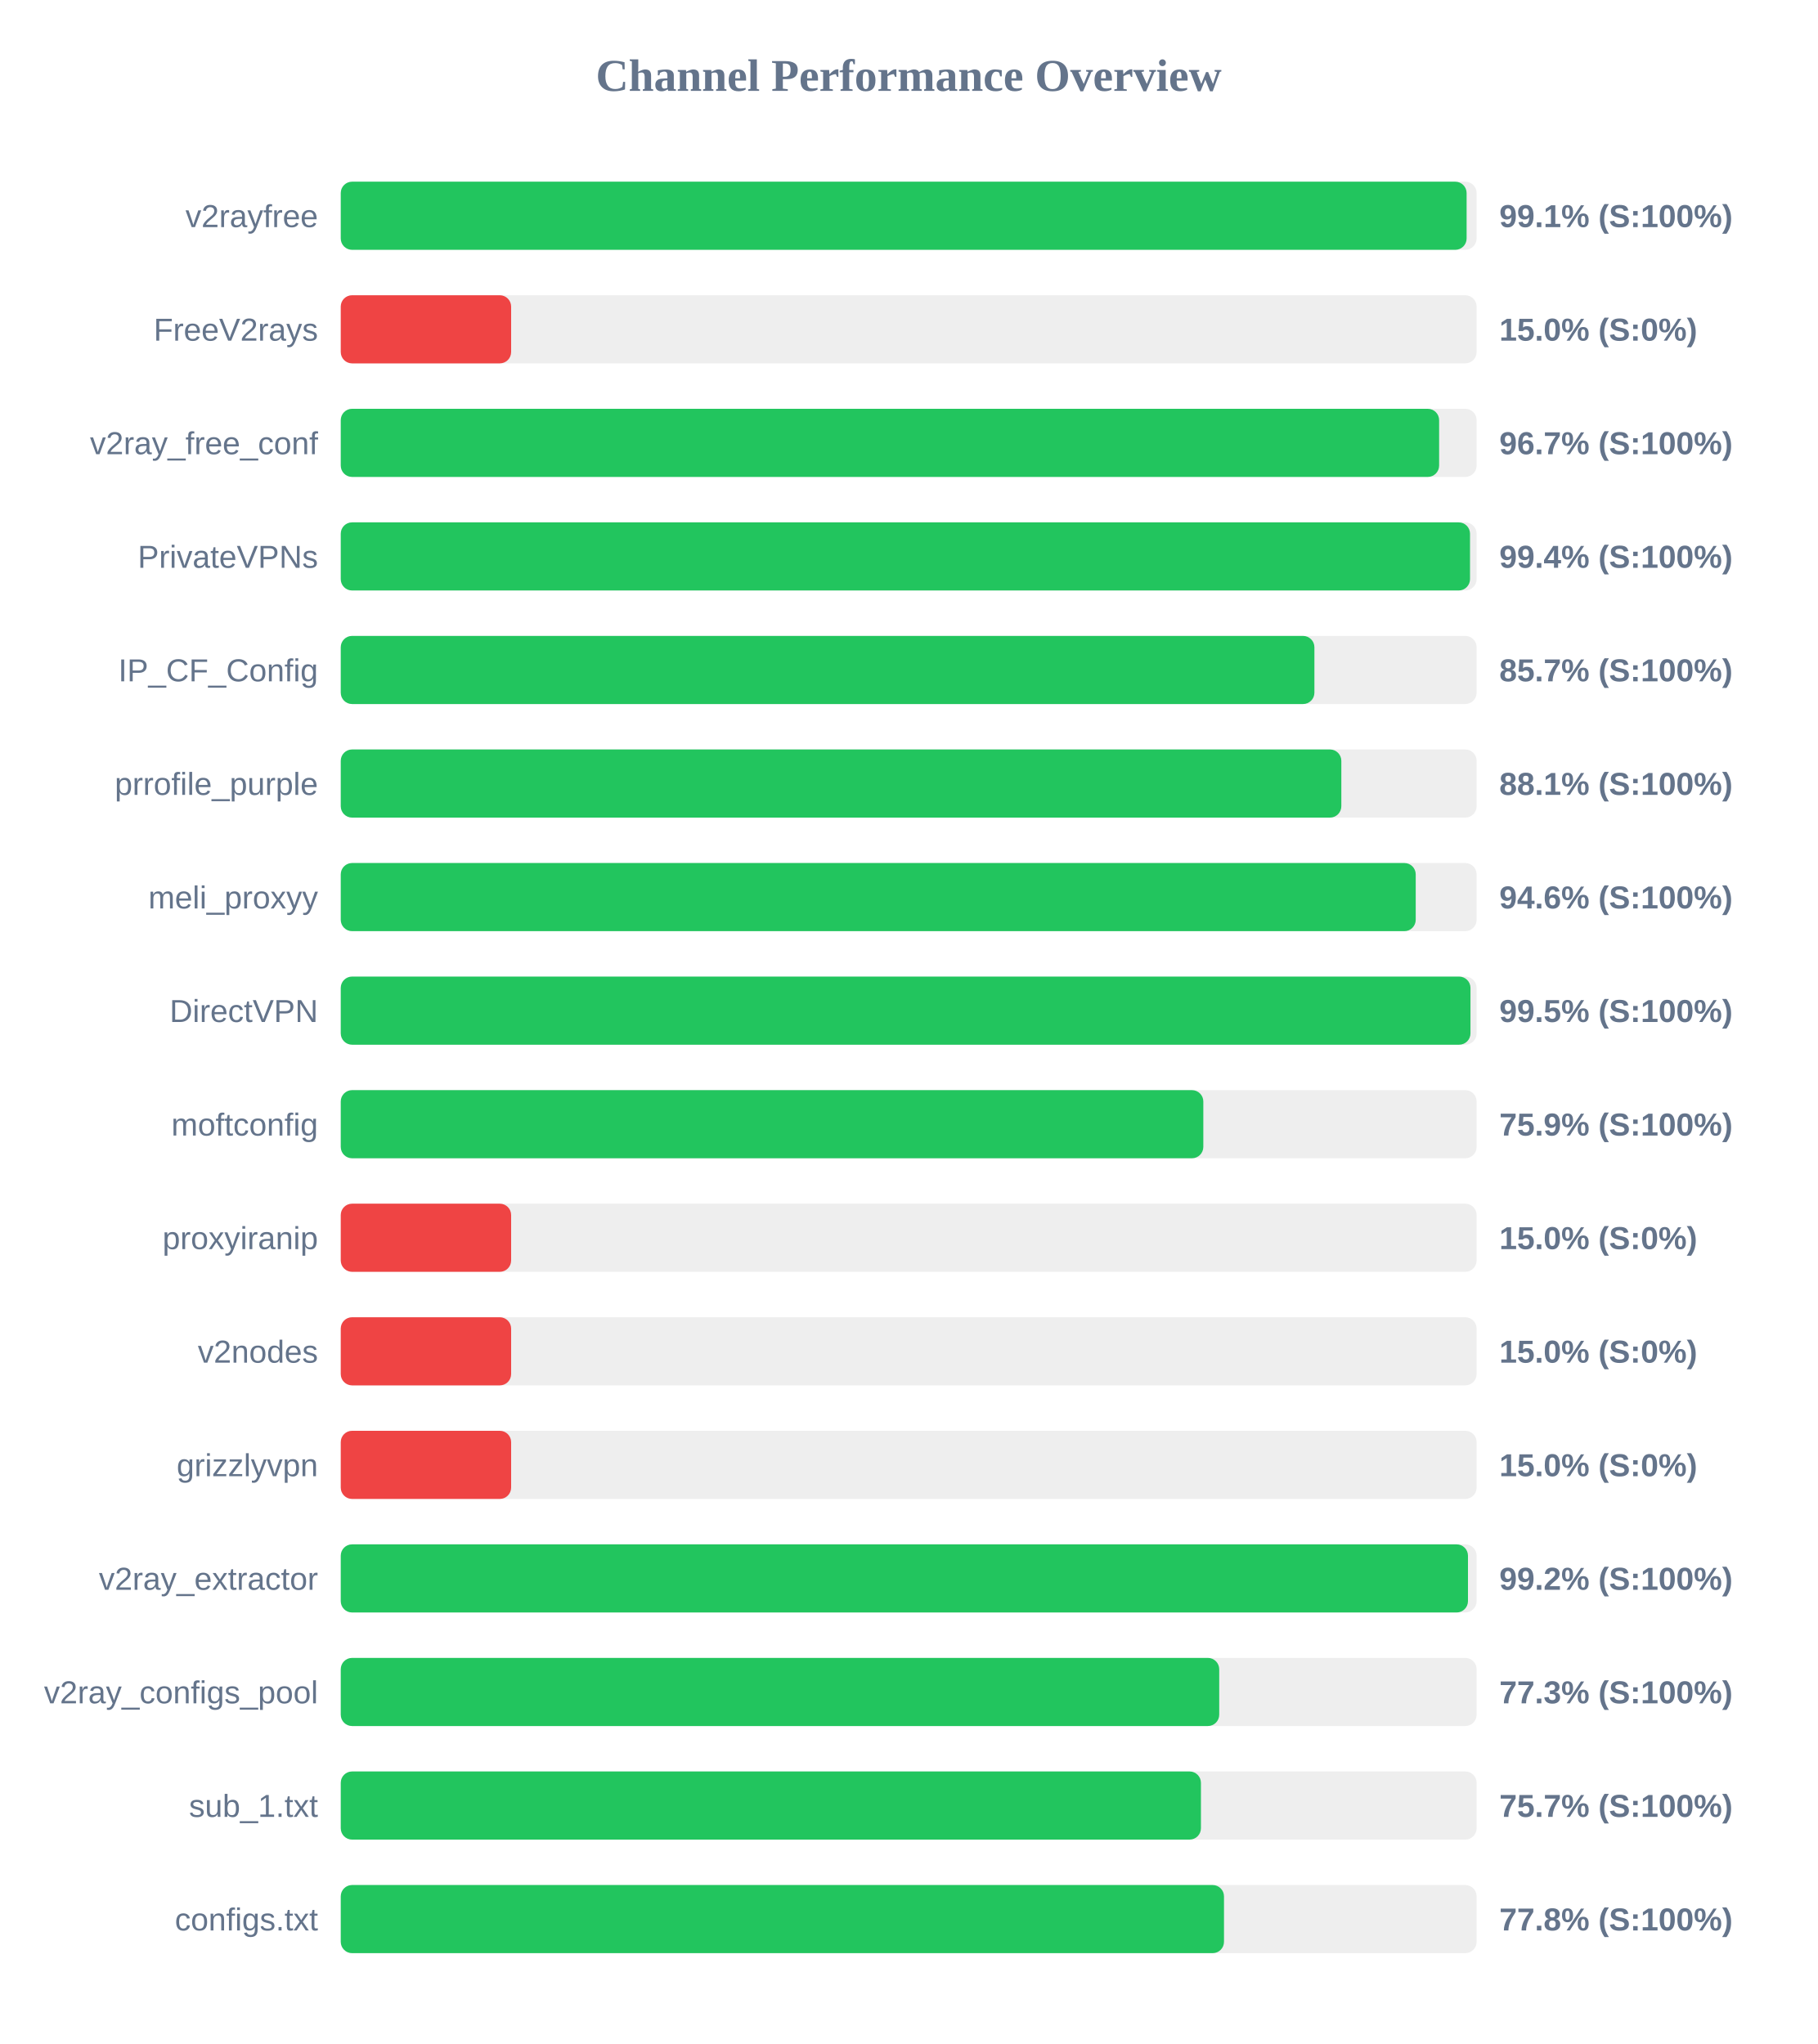
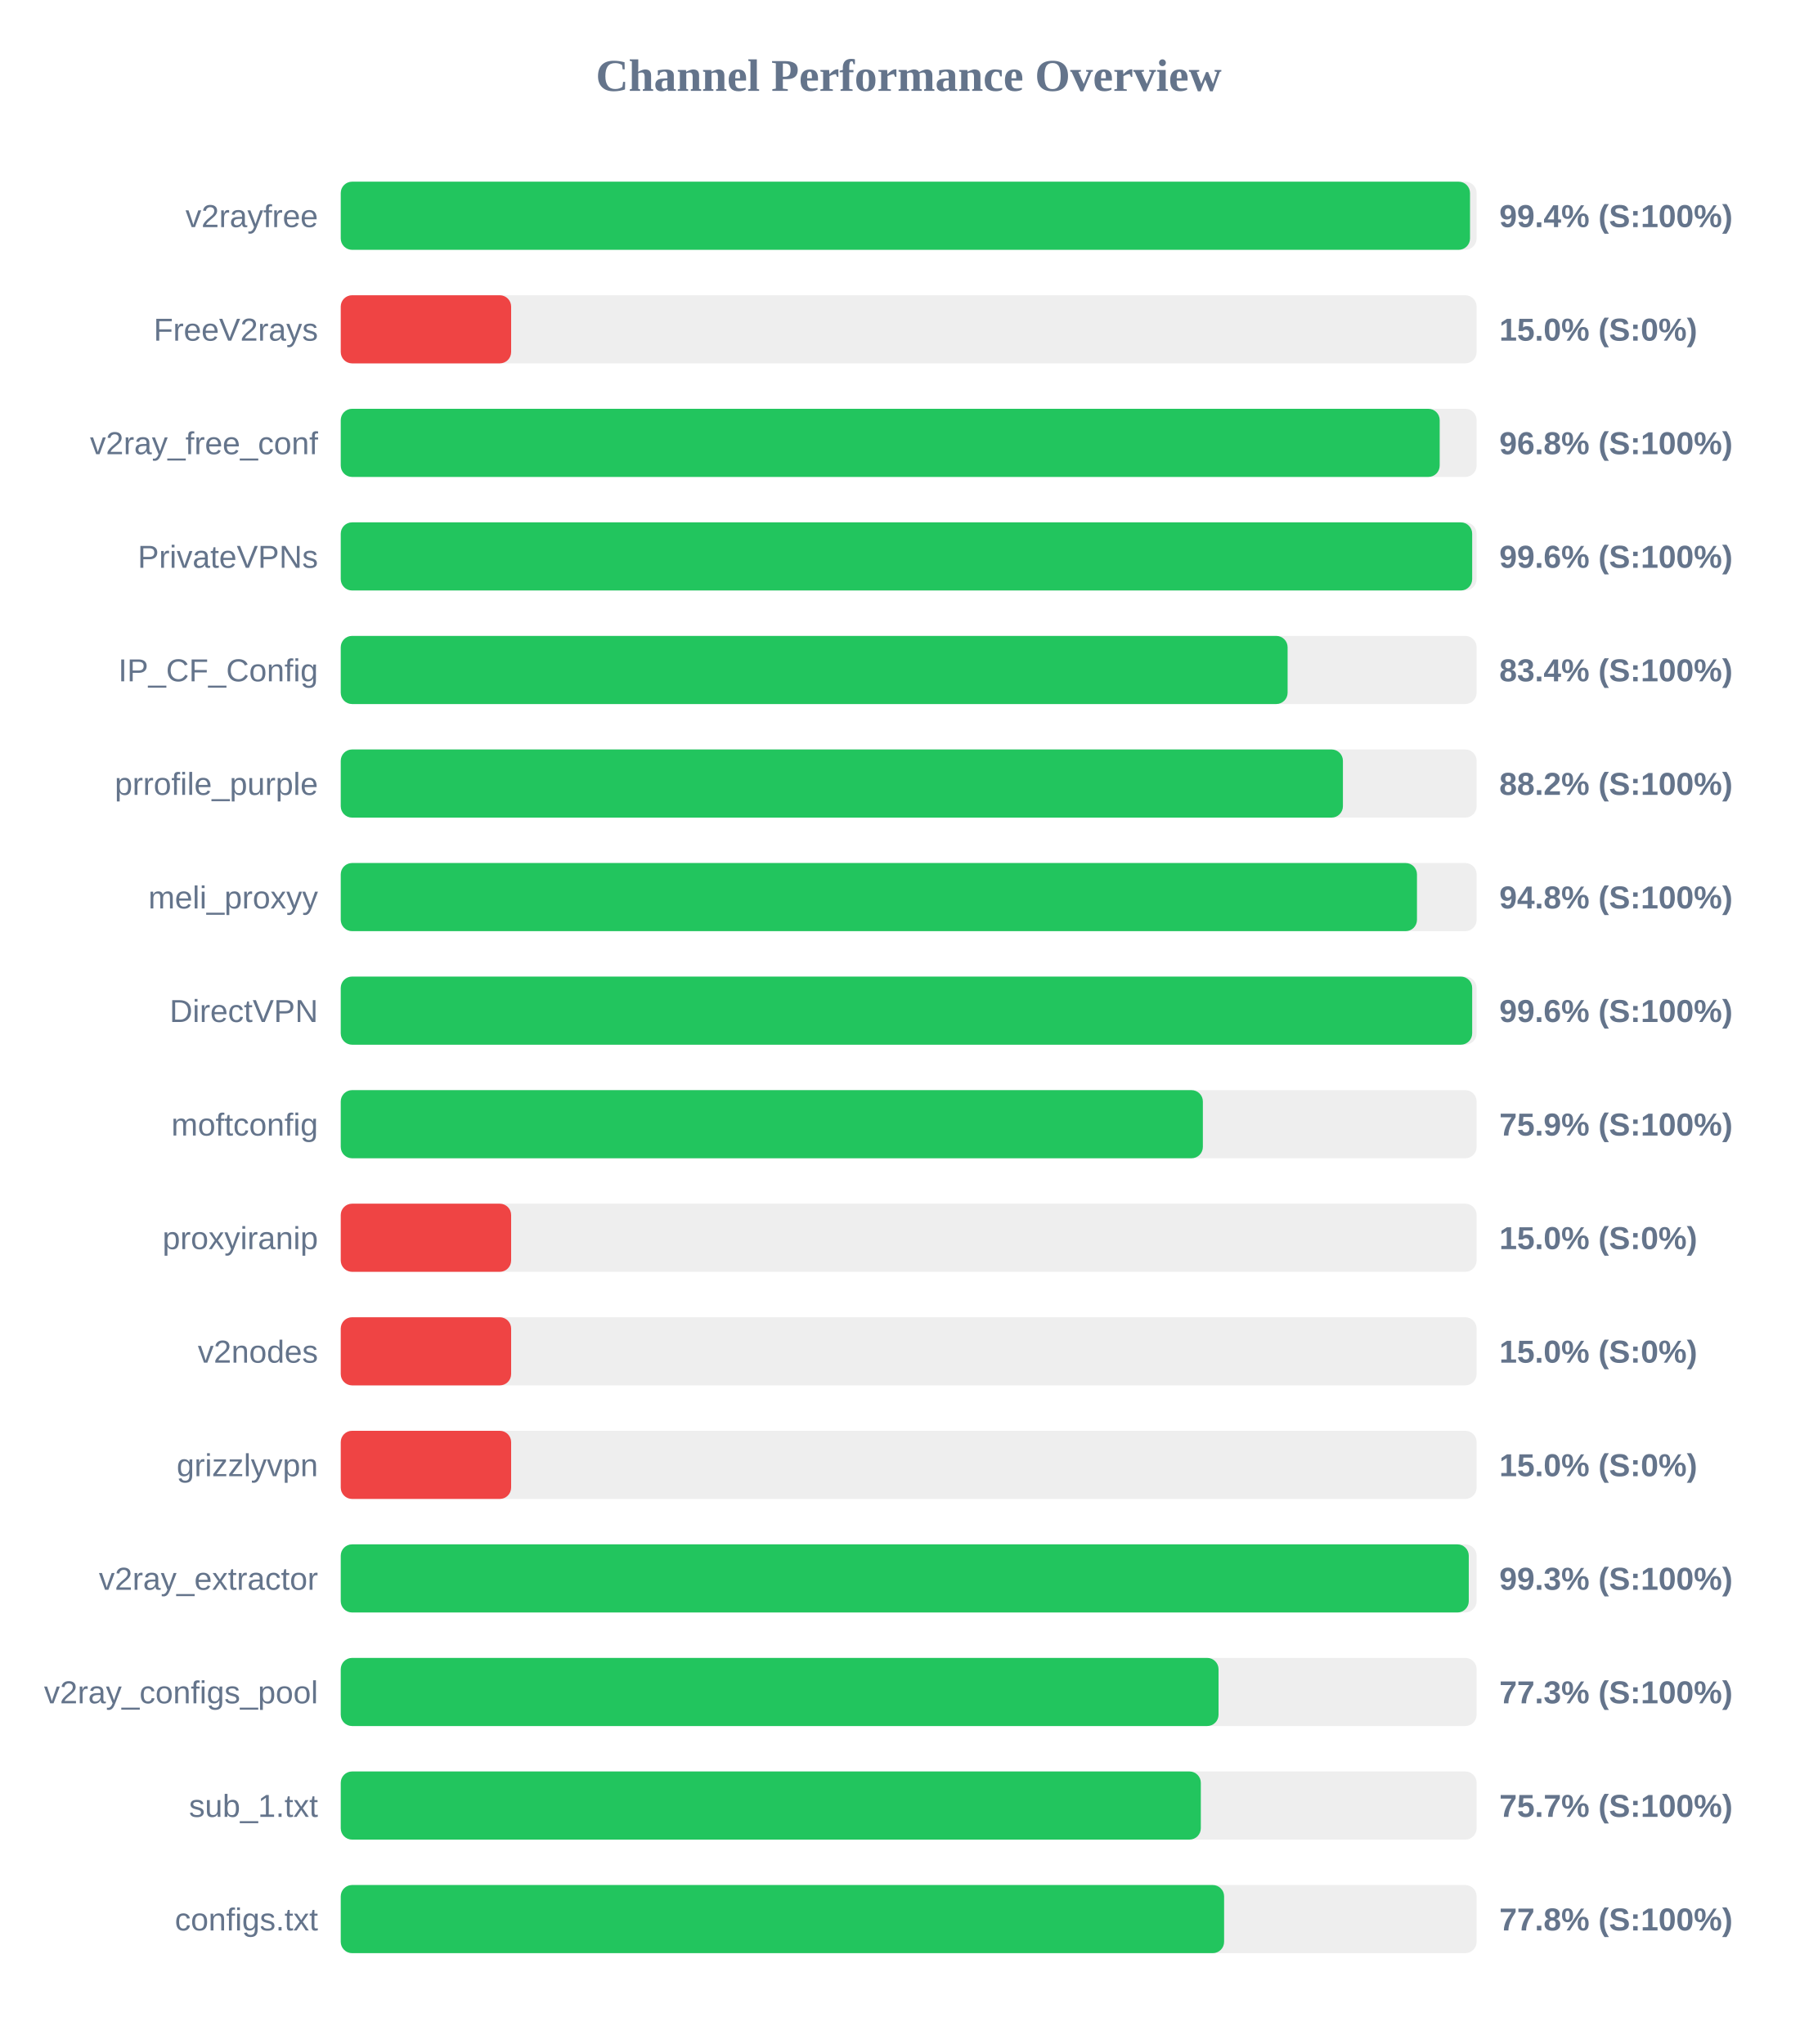
<svg xmlns="http://www.w3.org/2000/svg" width="800" height="900" version="1.1">
  <style>
        .row { font: 14px Arial; fill: #64748b; }
        .score { font: bold 14px Arial; fill: #64748b; }
    </style>
  <text x="400" y="40" text-anchor="middle" font-size="20px" font-weight="bold" fill="#64748b">Channel Performance Overview</text>
  <rect x="150" y="80" width="500" height="30" fill="#eee" rx="5" />
-   <rect x="150" y="80" width="495.6" height="30" fill="#22c55e" rx="5" />
+   <rect x="150" y="80" width="497.1" height="30" fill="#22c55e" rx="5" />
  <text x="140" y="100" text-anchor="end" class="row">v2rayfree</text>
-   <text x="660" y="100" text-anchor="start" class="score">99.1% (S:100%)</text>
+   <text x="660" y="100" text-anchor="start" class="score">99.4% (S:100%)</text>
  <rect x="150" y="130" width="500" height="30" fill="#eee" rx="5" />
  <rect x="150" y="130" width="75.0" height="30" fill="#ef4444" rx="5" />
  <text x="140" y="150" text-anchor="end" class="row">FreeV2rays</text>
  <text x="660" y="150" text-anchor="start" class="score">15.0% (S:0%)</text>
  <rect x="150" y="180" width="500" height="30" fill="#eee" rx="5" />
-   <rect x="150" y="180" width="483.5" height="30" fill="#22c55e" rx="5" />
+   <rect x="150" y="180" width="483.75" height="30" fill="#22c55e" rx="5" />
  <text x="140" y="200" text-anchor="end" class="row">v2ray_free_conf</text>
-   <text x="660" y="200" text-anchor="start" class="score">96.7% (S:100%)</text>
+   <text x="660" y="200" text-anchor="start" class="score">96.8% (S:100%)</text>
  <rect x="150" y="230" width="500" height="30" fill="#eee" rx="5" />
-   <rect x="150" y="230" width="497.1" height="30" fill="#22c55e" rx="5" />
+   <rect x="150" y="230" width="498.05" height="30" fill="#22c55e" rx="5" />
  <text x="140" y="250" text-anchor="end" class="row">PrivateVPNs</text>
-   <text x="660" y="250" text-anchor="start" class="score">99.4% (S:100%)</text>
+   <text x="660" y="250" text-anchor="start" class="score">99.6% (S:100%)</text>
  <rect x="150" y="280" width="500" height="30" fill="#eee" rx="5" />
-   <rect x="150" y="280" width="428.6" height="30" fill="#22c55e" rx="5" />
+   <rect x="150" y="280" width="416.8" height="30" fill="#22c55e" rx="5" />
  <text x="140" y="300" text-anchor="end" class="row">IP_CF_Config</text>
-   <text x="660" y="300" text-anchor="start" class="score">85.7% (S:100%)</text>
+   <text x="660" y="300" text-anchor="start" class="score">83.4% (S:100%)</text>
  <rect x="150" y="330" width="500" height="30" fill="#eee" rx="5" />
-   <rect x="150" y="330" width="440.45" height="30" fill="#22c55e" rx="5" />
+   <rect x="150" y="330" width="441.15" height="30" fill="#22c55e" rx="5" />
  <text x="140" y="350" text-anchor="end" class="row">prrofile_purple</text>
-   <text x="660" y="350" text-anchor="start" class="score">88.1% (S:100%)</text>
+   <text x="660" y="350" text-anchor="start" class="score">88.2% (S:100%)</text>
  <rect x="150" y="380" width="500" height="30" fill="#eee" rx="5" />
-   <rect x="150" y="380" width="473.2" height="30" fill="#22c55e" rx="5" />
+   <rect x="150" y="380" width="473.75" height="30" fill="#22c55e" rx="5" />
  <text x="140" y="400" text-anchor="end" class="row">meli_proxyy</text>
-   <text x="660" y="400" text-anchor="start" class="score">94.6% (S:100%)</text>
+   <text x="660" y="400" text-anchor="start" class="score">94.8% (S:100%)</text>
  <rect x="150" y="430" width="500" height="30" fill="#eee" rx="5" />
-   <rect x="150" y="430" width="497.3" height="30" fill="#22c55e" rx="5" />
+   <rect x="150" y="430" width="498.05" height="30" fill="#22c55e" rx="5" />
  <text x="140" y="450" text-anchor="end" class="row">DirectVPN</text>
-   <text x="660" y="450" text-anchor="start" class="score">99.5% (S:100%)</text>
+   <text x="660" y="450" text-anchor="start" class="score">99.6% (S:100%)</text>
  <rect x="150" y="480" width="500" height="30" fill="#eee" rx="5" />
-   <rect x="150" y="480" width="379.7" height="30" fill="#22c55e" rx="5" />
+   <rect x="150" y="480" width="379.5" height="30" fill="#22c55e" rx="5" />
  <text x="140" y="500" text-anchor="end" class="row">moftconfig</text>
  <text x="660" y="500" text-anchor="start" class="score">75.9% (S:100%)</text>
  <rect x="150" y="530" width="500" height="30" fill="#eee" rx="5" />
  <rect x="150" y="530" width="75.0" height="30" fill="#ef4444" rx="5" />
  <text x="140" y="550" text-anchor="end" class="row">proxyiranip</text>
  <text x="660" y="550" text-anchor="start" class="score">15.0% (S:0%)</text>
  <rect x="150" y="580" width="500" height="30" fill="#eee" rx="5" />
  <rect x="150" y="580" width="75.0" height="30" fill="#ef4444" rx="5" />
  <text x="140" y="600" text-anchor="end" class="row">v2nodes</text>
  <text x="660" y="600" text-anchor="start" class="score">15.0% (S:0%)</text>
  <rect x="150" y="630" width="500" height="30" fill="#eee" rx="5" />
  <rect x="150" y="630" width="75.0" height="30" fill="#ef4444" rx="5" />
  <text x="140" y="650" text-anchor="end" class="row">grizzlyvpn</text>
  <text x="660" y="650" text-anchor="start" class="score">15.0% (S:0%)</text>
  <rect x="150" y="680" width="500" height="30" fill="#eee" rx="5" />
-   <rect x="150" y="680" width="496.2" height="30" fill="#22c55e" rx="5" />
+   <rect x="150" y="680" width="496.55" height="30" fill="#22c55e" rx="5" />
  <text x="140" y="700" text-anchor="end" class="row">v2ray_extractor</text>
-   <text x="660" y="700" text-anchor="start" class="score">99.2% (S:100%)</text>
+   <text x="660" y="700" text-anchor="start" class="score">99.3% (S:100%)</text>
  <rect x="150" y="730" width="500" height="30" fill="#eee" rx="5" />
-   <rect x="150" y="730" width="386.7" height="30" fill="#22c55e" rx="5" />
+   <rect x="150" y="730" width="386.4" height="30" fill="#22c55e" rx="5" />
  <text x="140" y="750" text-anchor="end" class="row">v2ray_configs_pool</text>
  <text x="660" y="750" text-anchor="start" class="score">77.3% (S:100%)</text>
  <rect x="150" y="780" width="500" height="30" fill="#eee" rx="5" />
-   <rect x="150" y="780" width="378.65" height="30" fill="#22c55e" rx="5" />
+   <rect x="150" y="780" width="378.6" height="30" fill="#22c55e" rx="5" />
  <text x="140" y="800" text-anchor="end" class="row">sub_1.txt</text>
  <text x="660" y="800" text-anchor="start" class="score">75.7% (S:100%)</text>
  <rect x="150" y="830" width="500" height="30" fill="#eee" rx="5" />
-   <rect x="150" y="830" width="388.8" height="30" fill="#22c55e" rx="5" />
+   <rect x="150" y="830" width="388.85" height="30" fill="#22c55e" rx="5" />
  <text x="140" y="850" text-anchor="end" class="row">configs.txt</text>
  <text x="660" y="850" text-anchor="start" class="score">77.8% (S:100%)</text>
</svg>
